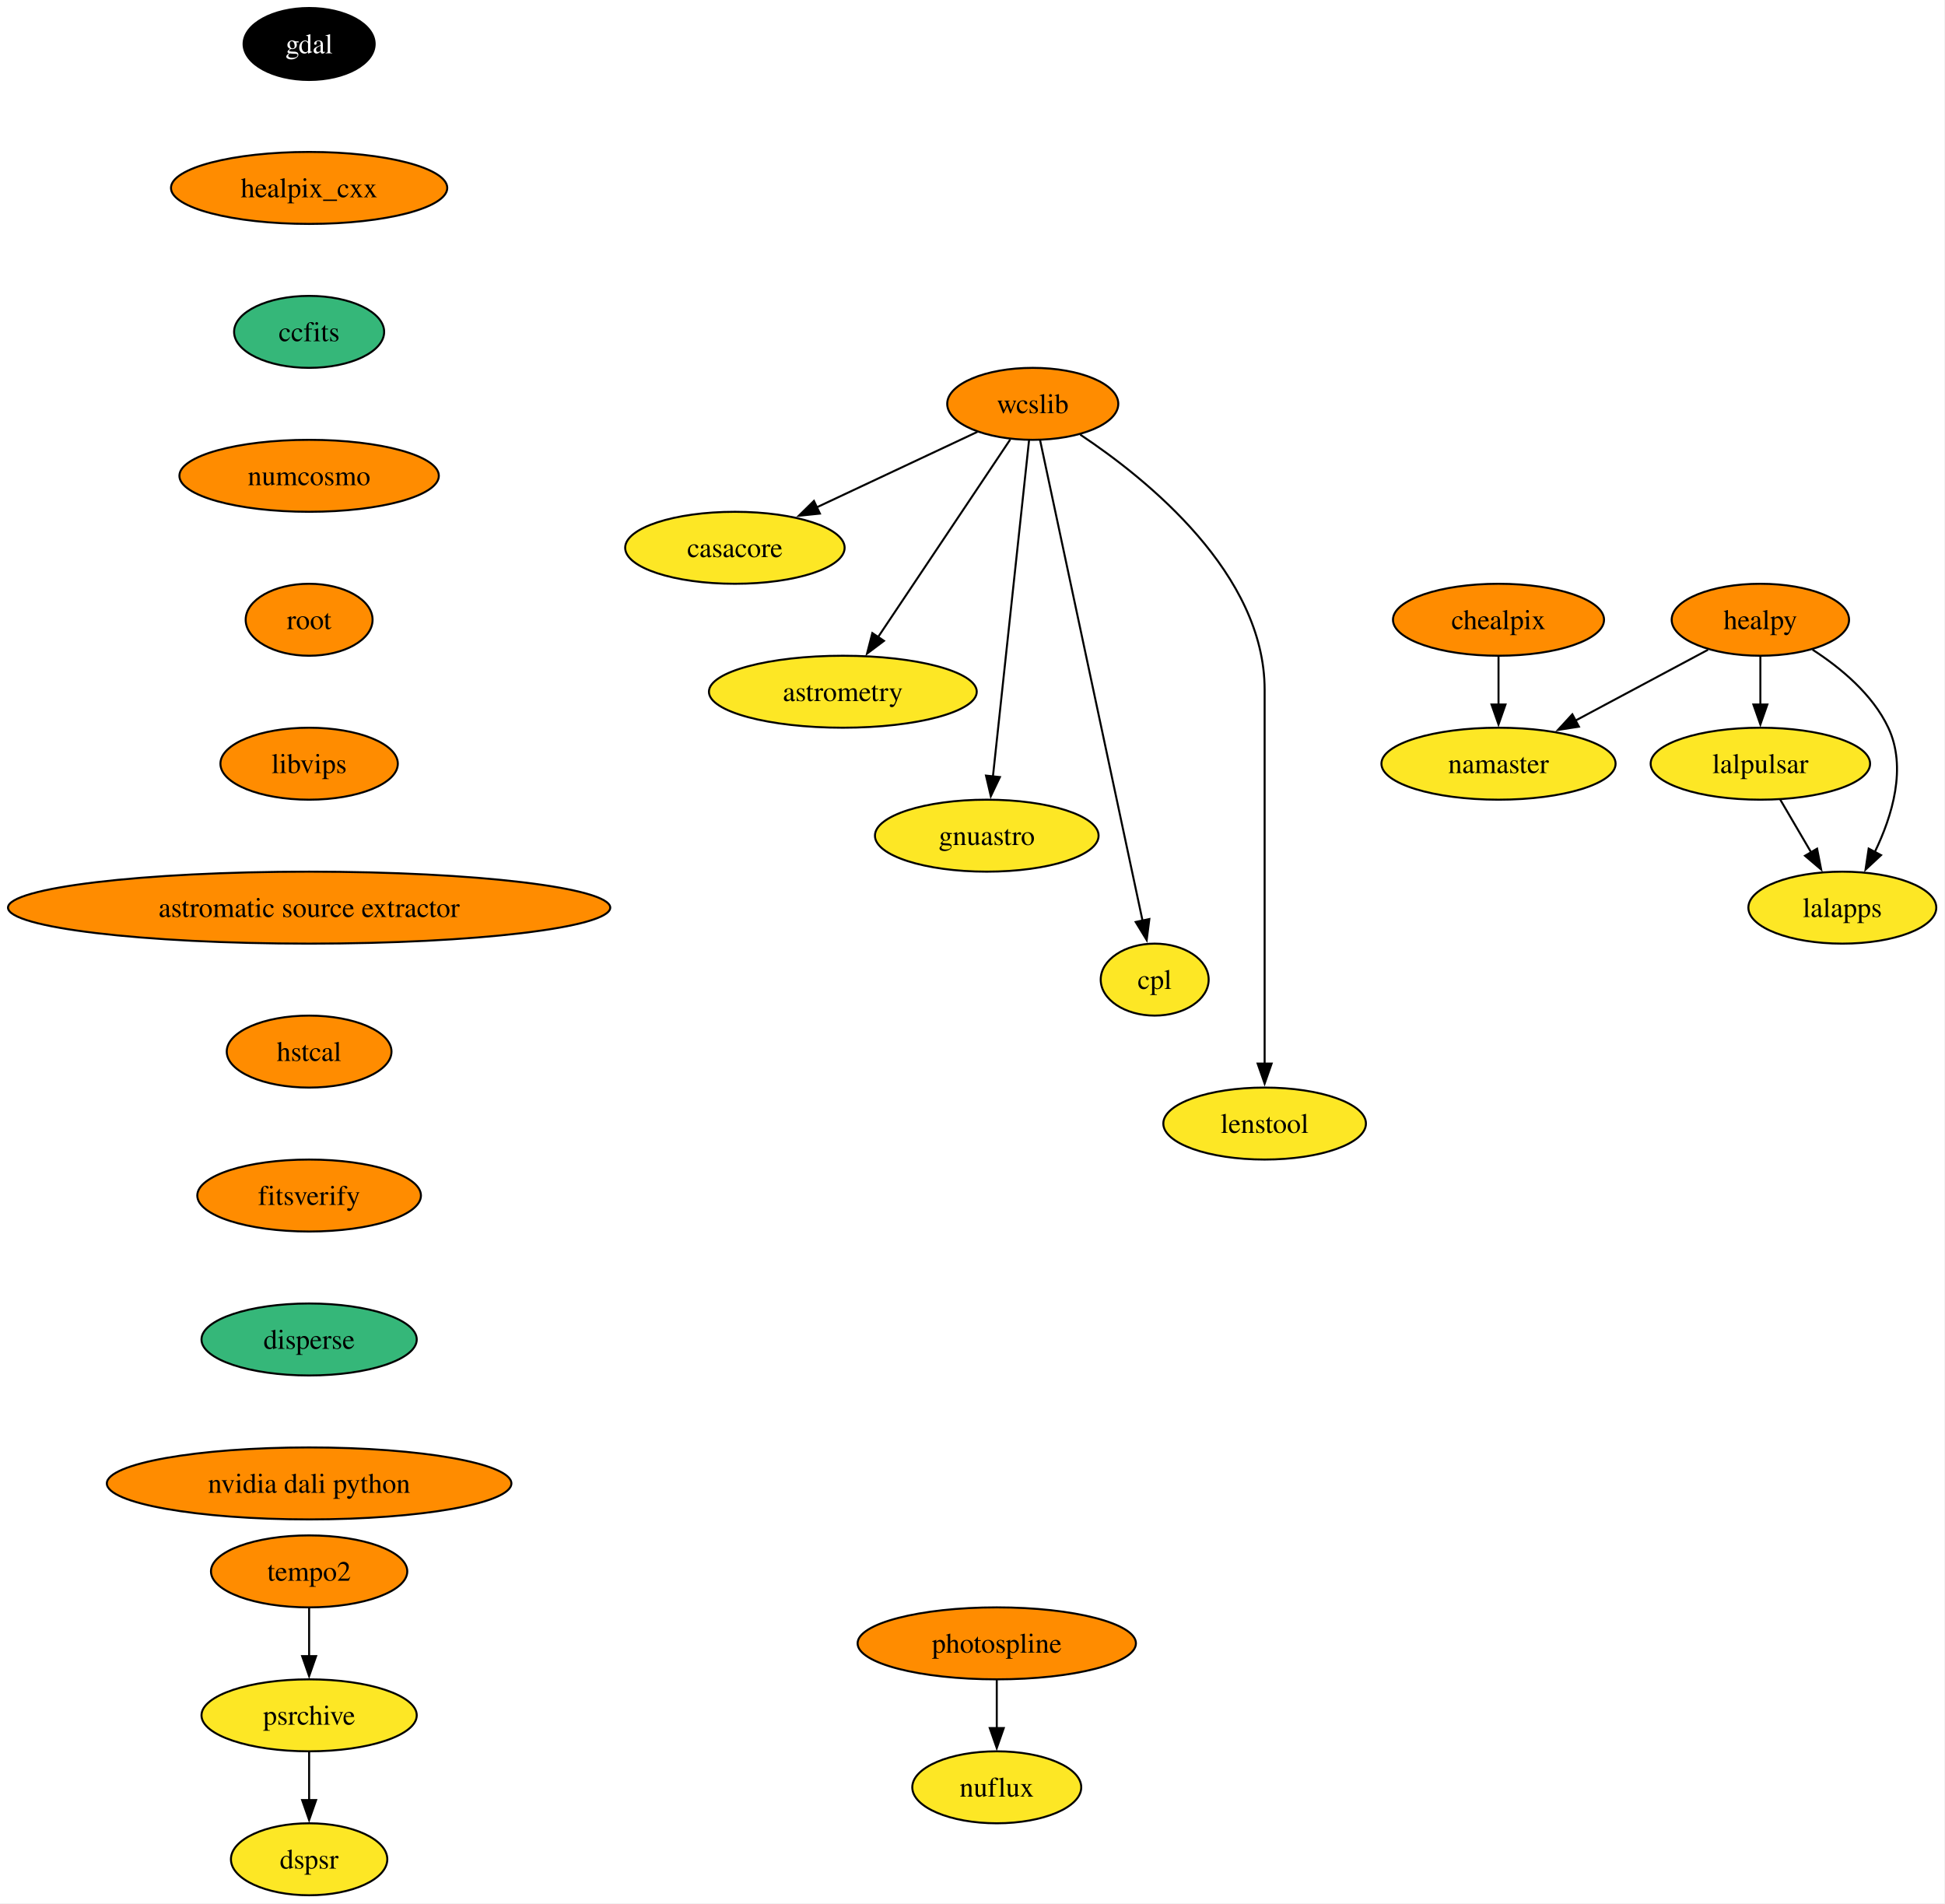
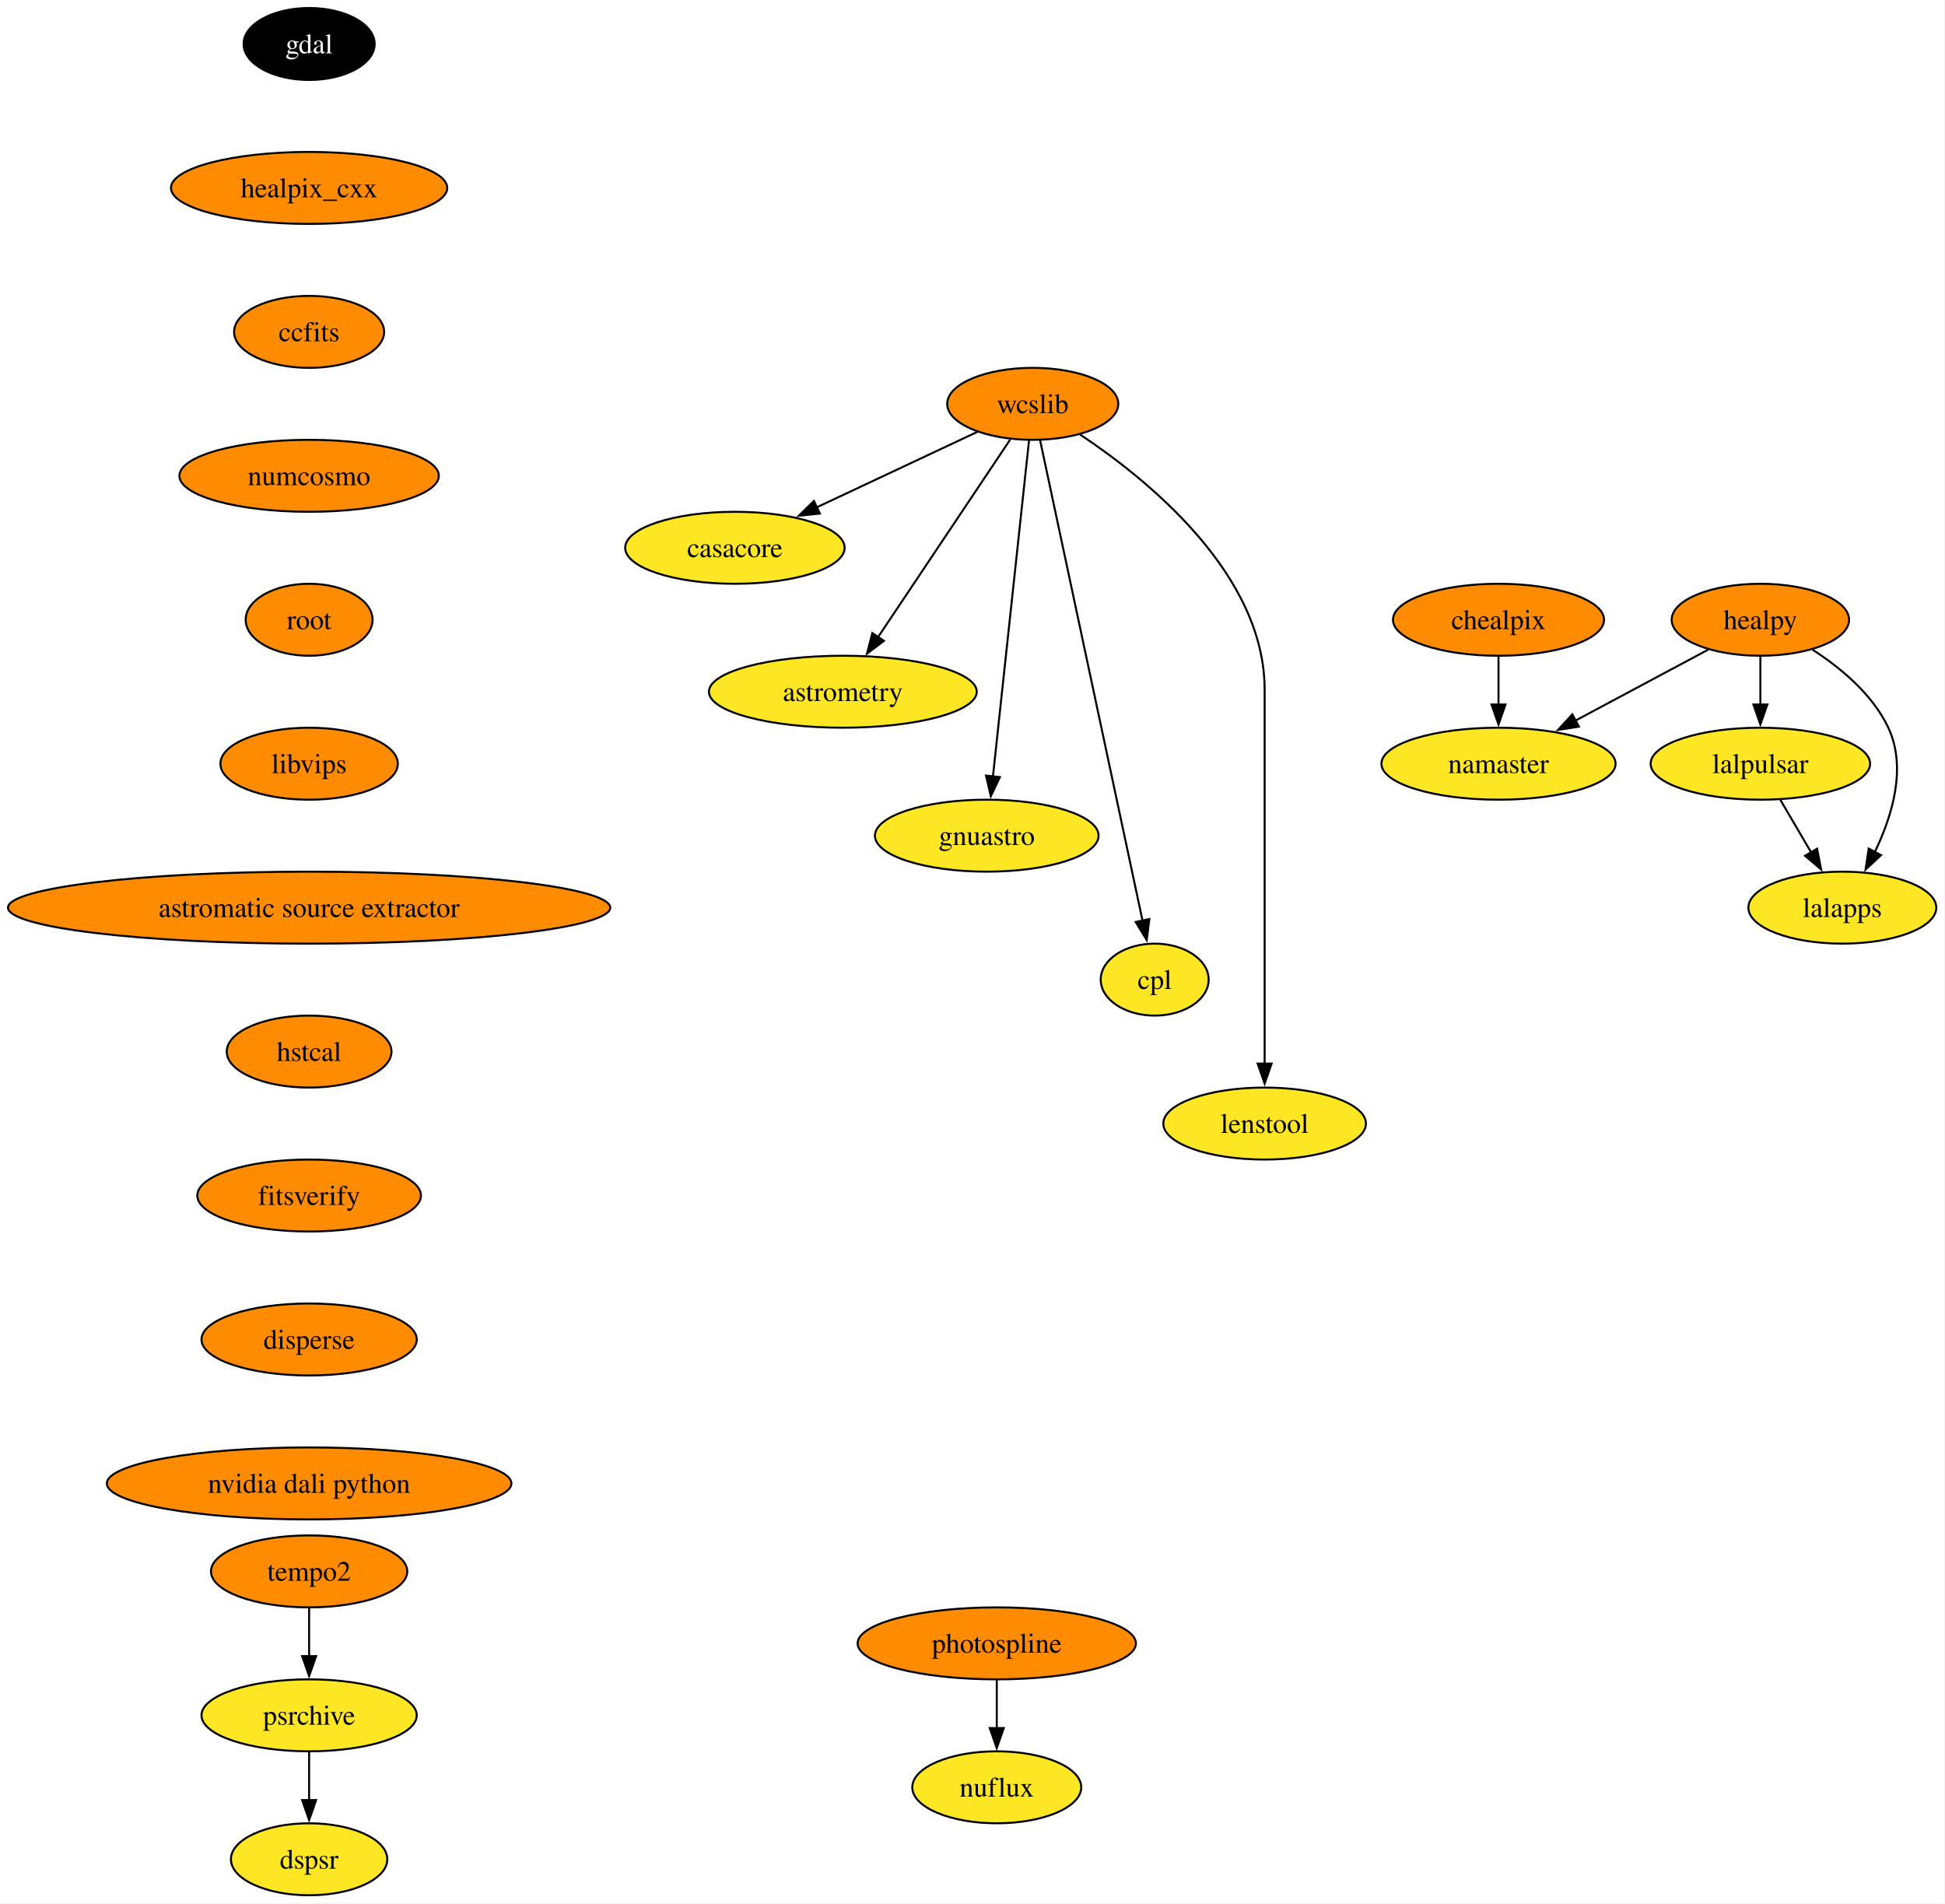
<svg xmlns="http://www.w3.org/2000/svg" xmlns:xlink="http://www.w3.org/1999/xlink" width="973pt" height="952pt" viewBox="0.00 0.00 973.00 952.00">
  <g id="graph0" class="graph" transform="scale(1 1) rotate(0) translate(4 948)">
    <polygon fill="white" stroke="none" points="-4,4 -4,-948 968.64,-948 968.64,4 -4,4" />
    <g id="node1" class="node">
      <g id="a_node1">
        <a xlink:href="https://github.com/conda-forge/casacore-feedstock" xlink:title="casacore">
          <ellipse fill="#fde725" stroke="black" cx="363.64" cy="-674" rx="54.89" ry="18" />
          <text xml:space="preserve" text-anchor="middle" x="363.64" y="-669.33" font-family="Times,serif" font-size="14.00">casacore</text>
        </a>
      </g>
    </g>
    <g id="node2" class="node">
      <g id="a_node2">
        <a xlink:href="https://github.com/conda-forge/gdal-feedstock" xlink:title="gdal">
          <ellipse fill="#000000" stroke="black" cx="150.64" cy="-926" rx="32.79" ry="18" />
          <text xml:space="preserve" text-anchor="middle" x="150.64" y="-921.33" font-family="Times,serif" font-size="14.00" fill="white">gdal</text>
        </a>
      </g>
    </g>
    <g id="node3" class="node">
      <g id="a_node3">
        <a xlink:href="https://github.com/conda-forge/healpix_cxx-feedstock" xlink:title="healpix_cxx">
          <ellipse fill="#ff8c00" stroke="black" cx="150.64" cy="-854" rx="69.1" ry="18" />
          <text xml:space="preserve" text-anchor="middle" x="150.64" y="-849.33" font-family="Times,serif" font-size="14.00">healpix_cxx</text>
        </a>
      </g>
    </g>
    <g id="node4" class="node">
      <g id="a_node4">
        <a xlink:href="https://github.com/conda-forge/ccfits-feedstock" xlink:title="ccfits">
-           <ellipse fill="#35b779" stroke="black" cx="150.64" cy="-782" rx="37.53" ry="18" />
+           <ellipse fill="#ff8c00" stroke="black" cx="150.64" cy="-782" rx="37.53" ry="18" />
          <text xml:space="preserve" text-anchor="middle" x="150.64" y="-777.33" font-family="Times,serif" font-size="14.00">ccfits</text>
        </a>
      </g>
    </g>
    <g id="node14" class="node">
      <g id="a_node14">
        <a xlink:href="https://github.com/conda-forge/numcosmo-feedstock" xlink:title="numcosmo">
          <ellipse fill="#ff8c00" stroke="black" cx="150.64" cy="-710" rx="64.89" ry="18" />
          <text xml:space="preserve" text-anchor="middle" x="150.64" y="-705.33" font-family="Times,serif" font-size="14.00">numcosmo</text>
        </a>
      </g>
    </g>
    <g id="node5" class="node">
      <g id="a_node5">
        <a xlink:href="https://github.com/conda-forge/healpy-feedstock" xlink:title="healpy">
          <ellipse fill="#ff8c00" stroke="black" cx="876.64" cy="-638" rx="44.37" ry="18" />
          <text xml:space="preserve" text-anchor="middle" x="876.64" y="-633.33" font-family="Times,serif" font-size="14.00">healpy</text>
        </a>
      </g>
    </g>
    <g id="node6" class="node">
      <g id="a_node6">
        <a xlink:href="https://github.com/conda-forge/lalpulsar-feedstock" xlink:title="lalpulsar">
          <ellipse fill="#fde725" stroke="black" cx="876.64" cy="-566" rx="54.89" ry="18" />
          <text xml:space="preserve" text-anchor="middle" x="876.64" y="-561.33" font-family="Times,serif" font-size="14.00">lalpulsar</text>
        </a>
      </g>
    </g>
    <g id="edge3" class="edge">
      <path fill="none" stroke="black" d="M876.64,-619.7C876.64,-612.41 876.64,-603.73 876.64,-595.54" />
      <polygon fill="black" stroke="black" points="880.14,-595.62 876.64,-585.62 873.14,-595.62 880.14,-595.62" />
    </g>
    <g id="node7" class="node">
      <g id="a_node7">
        <a xlink:href="https://github.com/conda-forge/namaster-feedstock" xlink:title="namaster">
          <ellipse fill="#fde725" stroke="black" cx="745.64" cy="-566" rx="58.57" ry="18" />
          <text xml:space="preserve" text-anchor="middle" x="745.64" y="-561.33" font-family="Times,serif" font-size="14.00">namaster</text>
        </a>
      </g>
    </g>
    <g id="edge4" class="edge">
      <path fill="none" stroke="black" d="M850.45,-623C831.45,-612.85 805.46,-598.97 784.12,-587.56" />
      <polygon fill="black" stroke="black" points="785.87,-584.53 775.4,-582.9 782.57,-590.7 785.87,-584.53" />
    </g>
    <g id="node8" class="node">
      <g id="a_node8">
        <a xlink:href="https://github.com/conda-forge/lalapps-feedstock" xlink:title="lalapps">
          <ellipse fill="#fde725" stroke="black" cx="917.64" cy="-494" rx="47" ry="18" />
          <text xml:space="preserve" text-anchor="middle" x="917.64" y="-489.32" font-family="Times,serif" font-size="14.00">lalapps</text>
        </a>
      </g>
    </g>
    <g id="edge5" class="edge">
      <path fill="none" stroke="black" d="M902.75,-623.03C916.78,-613.96 932.78,-600.71 940.64,-584 949.97,-564.17 942.68,-540.02 933.91,-521.88" />
      <polygon fill="black" stroke="black" points="937.01,-520.26 929.25,-513.05 930.82,-523.53 937.01,-520.26" />
    </g>
    <g id="edge6" class="edge">
      <path fill="none" stroke="black" d="M886.57,-548.05C891.2,-540.14 896.83,-530.54 902.01,-521.69" />
      <polygon fill="black" stroke="black" points="905.01,-523.49 907.04,-513.1 898.97,-519.95 905.01,-523.49" />
    </g>
    <g id="node9" class="node">
      <g id="a_node9">
        <a xlink:href="https://github.com/conda-forge/wcslib-feedstock" xlink:title="wcslib">
          <ellipse fill="#ff8c00" stroke="black" cx="512.64" cy="-746" rx="42.79" ry="18" />
          <text xml:space="preserve" text-anchor="middle" x="512.64" y="-741.33" font-family="Times,serif" font-size="14.00">wcslib</text>
        </a>
      </g>
    </g>
    <g id="edge7" class="edge">
      <path fill="none" stroke="black" d="M484.97,-732C462.33,-721.36 430,-706.17 404.4,-694.15" />
      <polygon fill="black" stroke="black" points="406.16,-691.11 395.62,-690.02 403.18,-697.44 406.16,-691.11" />
    </g>
    <g id="node10" class="node">
      <g id="a_node10">
        <a xlink:href="https://github.com/conda-forge/astrometry-feedstock" xlink:title="astrometry">
          <ellipse fill="#fde725" stroke="black" cx="417.64" cy="-602" rx="66.99" ry="18" />
          <text xml:space="preserve" text-anchor="middle" x="417.64" y="-597.33" font-family="Times,serif" font-size="14.00">astrometry</text>
        </a>
      </g>
    </g>
    <g id="edge8" class="edge">
      <path fill="none" stroke="black" d="M501.37,-728.15C485.02,-703.71 454.55,-658.17 435.23,-629.29" />
      <polygon fill="black" stroke="black" points="438.21,-627.45 429.74,-621.08 432.39,-631.34 438.21,-627.45" />
    </g>
    <g id="node11" class="node">
      <g id="a_node11">
        <a xlink:href="https://github.com/conda-forge/gnuastro-feedstock" xlink:title="gnuastro">
          <ellipse fill="#fde725" stroke="black" cx="489.64" cy="-530" rx="55.94" ry="18" />
          <text xml:space="preserve" text-anchor="middle" x="489.64" y="-525.33" font-family="Times,serif" font-size="14.00">gnuastro</text>
        </a>
      </g>
    </g>
    <g id="edge9" class="edge">
      <path fill="none" stroke="black" d="M510.8,-727.85C506.85,-691.14 497.56,-604.66 492.71,-559.53" />
      <polygon fill="black" stroke="black" points="496.21,-559.31 491.66,-549.74 489.25,-560.05 496.21,-559.31" />
    </g>
    <g id="node12" class="node">
      <g id="a_node12">
        <a xlink:href="https://github.com/conda-forge/cpl-feedstock" xlink:title="cpl">
          <ellipse fill="#fde725" stroke="black" cx="573.64" cy="-458" rx="27" ry="18" />
          <text xml:space="preserve" text-anchor="middle" x="573.64" y="-453.32" font-family="Times,serif" font-size="14.00">cpl</text>
        </a>
      </g>
    </g>
    <g id="edge10" class="edge">
      <path fill="none" stroke="black" d="M516.28,-727.97C526.4,-680.49 555.02,-546.31 567.59,-487.36" />
      <polygon fill="black" stroke="black" points="570.97,-488.3 569.64,-477.79 564.13,-486.84 570.97,-488.3" />
    </g>
    <g id="node13" class="node">
      <g id="a_node13">
        <a xlink:href="https://github.com/conda-forge/lenstool-feedstock" xlink:title="lenstool">
          <ellipse fill="#fde725" stroke="black" cx="628.64" cy="-386" rx="50.68" ry="18" />
          <text xml:space="preserve" text-anchor="middle" x="628.64" y="-381.32" font-family="Times,serif" font-size="14.00">lenstool</text>
        </a>
      </g>
    </g>
    <g id="edge11" class="edge">
      <path fill="none" stroke="black" d="M536.4,-730.6C570.33,-708.01 628.64,-660.78 628.64,-603 628.64,-603 628.64,-603 628.64,-529 628.64,-489.74 628.64,-444.38 628.64,-415.69" />
      <polygon fill="black" stroke="black" points="632.14,-416 628.64,-406 625.14,-416 632.14,-416" />
    </g>
    <g id="node15" class="node">
      <g id="a_node15">
        <a xlink:href="https://github.com/conda-forge/root-feedstock" xlink:title="root">
          <ellipse fill="#ff8c00" stroke="black" cx="150.64" cy="-638" rx="31.74" ry="18" />
          <text xml:space="preserve" text-anchor="middle" x="150.64" y="-633.33" font-family="Times,serif" font-size="14.00">root</text>
        </a>
      </g>
    </g>
    <g id="node17" class="node">
      <g id="a_node17">
        <a xlink:href="https://github.com/conda-forge/libvips-feedstock" xlink:title="libvips">
          <ellipse fill="#ff8c00" stroke="black" cx="150.64" cy="-566" rx="44.37" ry="18" />
          <text xml:space="preserve" text-anchor="middle" x="150.64" y="-561.33" font-family="Times,serif" font-size="14.00">libvips</text>
        </a>
      </g>
    </g>
    <g id="node16" class="node">
      <g id="a_node16">
        <a xlink:href="https://github.com/conda-forge/chealpix-feedstock" xlink:title="chealpix">
          <ellipse fill="#ff8c00" stroke="black" cx="745.64" cy="-638" rx="52.79" ry="18" />
          <text xml:space="preserve" text-anchor="middle" x="745.64" y="-633.33" font-family="Times,serif" font-size="14.00">chealpix</text>
        </a>
      </g>
    </g>
    <g id="edge14" class="edge">
      <path fill="none" stroke="black" d="M745.64,-619.7C745.64,-612.41 745.64,-603.73 745.64,-595.54" />
      <polygon fill="black" stroke="black" points="749.14,-595.62 745.64,-585.62 742.14,-595.62 749.14,-595.62" />
    </g>
    <g id="node20" class="node">
      <g id="a_node20">
        <a xlink:href="https://github.com/conda-forge/astromatic-source-extractor-feedstock" xlink:title="astromatic source extractor">
          <ellipse fill="#ff8c00" stroke="black" cx="150.64" cy="-494" rx="150.64" ry="18" />
          <text xml:space="preserve" text-anchor="middle" x="150.64" y="-489.32" font-family="Times,serif" font-size="14.00">astromatic source extractor</text>
        </a>
      </g>
    </g>
    <g id="node18" class="node">
      <g id="a_node18">
        <a xlink:href="https://github.com/conda-forge/photospline-feedstock" xlink:title="photospline">
          <ellipse fill="#ff8c00" stroke="black" cx="494.64" cy="-126" rx="69.62" ry="18" />
          <text xml:space="preserve" text-anchor="middle" x="494.64" y="-121.33" font-family="Times,serif" font-size="14.00">photospline</text>
        </a>
      </g>
    </g>
    <g id="node19" class="node">
      <g id="a_node19">
        <a xlink:href="https://github.com/conda-forge/nuflux-feedstock" xlink:title="nuflux">
          <ellipse fill="#fde725" stroke="black" cx="494.64" cy="-54" rx="42.26" ry="18" />
          <text xml:space="preserve" text-anchor="middle" x="494.64" y="-49.33" font-family="Times,serif" font-size="14.00">nuflux</text>
        </a>
      </g>
    </g>
    <g id="edge16" class="edge">
      <path fill="none" stroke="black" d="M494.64,-107.7C494.64,-100.41 494.64,-91.73 494.64,-83.54" />
      <polygon fill="black" stroke="black" points="498.14,-83.62 494.64,-73.62 491.14,-83.62 498.14,-83.62" />
    </g>
    <g id="node21" class="node">
      <g id="a_node21">
        <a xlink:href="https://github.com/conda-forge/hstcal-feedstock" xlink:title="hstcal">
          <ellipse fill="#ff8c00" stroke="black" cx="150.64" cy="-422" rx="41.21" ry="18" />
          <text xml:space="preserve" text-anchor="middle" x="150.64" y="-417.32" font-family="Times,serif" font-size="14.00">hstcal</text>
        </a>
      </g>
    </g>
    <g id="node25" class="node">
      <g id="a_node25">
        <a xlink:href="https://github.com/conda-forge/fitsverify-feedstock" xlink:title="fitsverify">
          <ellipse fill="#ff8c00" stroke="black" cx="150.64" cy="-350" rx="55.94" ry="18" />
          <text xml:space="preserve" text-anchor="middle" x="150.64" y="-345.32" font-family="Times,serif" font-size="14.00">fitsverify</text>
        </a>
      </g>
    </g>
    <g id="node22" class="node">
      <g id="a_node22">
        <a xlink:href="https://github.com/conda-forge/tempo2-feedstock" xlink:title="tempo2">
          <ellipse fill="#ff8c00" stroke="black" cx="150.64" cy="-162" rx="49.1" ry="18" />
          <text xml:space="preserve" text-anchor="middle" x="150.64" y="-157.32" font-family="Times,serif" font-size="14.00">tempo2</text>
        </a>
      </g>
    </g>
    <g id="node23" class="node">
      <g id="a_node23">
        <a xlink:href="https://github.com/conda-forge/psrchive-feedstock" xlink:title="psrchive">
          <ellipse fill="#fde725" stroke="black" cx="150.64" cy="-90" rx="53.84" ry="18" />
          <text xml:space="preserve" text-anchor="middle" x="150.64" y="-85.33" font-family="Times,serif" font-size="14.00">psrchive</text>
        </a>
      </g>
    </g>
    <g id="edge19" class="edge">
      <path fill="none" stroke="black" d="M150.64,-143.7C150.64,-136.41 150.64,-127.73 150.64,-119.54" />
      <polygon fill="black" stroke="black" points="154.14,-119.62 150.64,-109.62 147.14,-119.62 154.14,-119.62" />
    </g>
    <g id="node24" class="node">
      <g id="a_node24">
        <a xlink:href="https://github.com/conda-forge/dspsr-feedstock" xlink:title="dspsr">
          <ellipse fill="#fde725" stroke="black" cx="150.64" cy="-18" rx="39.11" ry="18" />
          <text xml:space="preserve" text-anchor="middle" x="150.64" y="-13.32" font-family="Times,serif" font-size="14.00">dspsr</text>
        </a>
      </g>
    </g>
    <g id="edge20" class="edge">
      <path fill="none" stroke="black" d="M150.64,-71.7C150.64,-64.41 150.64,-55.73 150.64,-47.54" />
      <polygon fill="black" stroke="black" points="154.14,-47.62 150.64,-37.62 147.14,-47.62 154.14,-47.62" />
    </g>
    <g id="node26" class="node">
      <g id="a_node26">
        <a xlink:href="https://github.com/conda-forge/disperse-feedstock" xlink:title="disperse">
-           <ellipse fill="#35b779" stroke="black" cx="150.64" cy="-278" rx="53.84" ry="18" />
+           <ellipse fill="#ff8c00" stroke="black" cx="150.64" cy="-278" rx="53.84" ry="18" />
          <text xml:space="preserve" text-anchor="middle" x="150.64" y="-273.32" font-family="Times,serif" font-size="14.00">disperse</text>
        </a>
      </g>
    </g>
    <g id="node27" class="node">
      <g id="a_node27">
        <a xlink:href="https://github.com/conda-forge/nvidia-dali-python-feedstock" xlink:title="nvidia dali python">
          <ellipse fill="#ff8c00" stroke="black" cx="150.64" cy="-206" rx="101.19" ry="18" />
          <text xml:space="preserve" text-anchor="middle" x="150.64" y="-201.32" font-family="Times,serif" font-size="14.00">nvidia dali python</text>
        </a>
      </g>
    </g>
  </g>
</svg>
